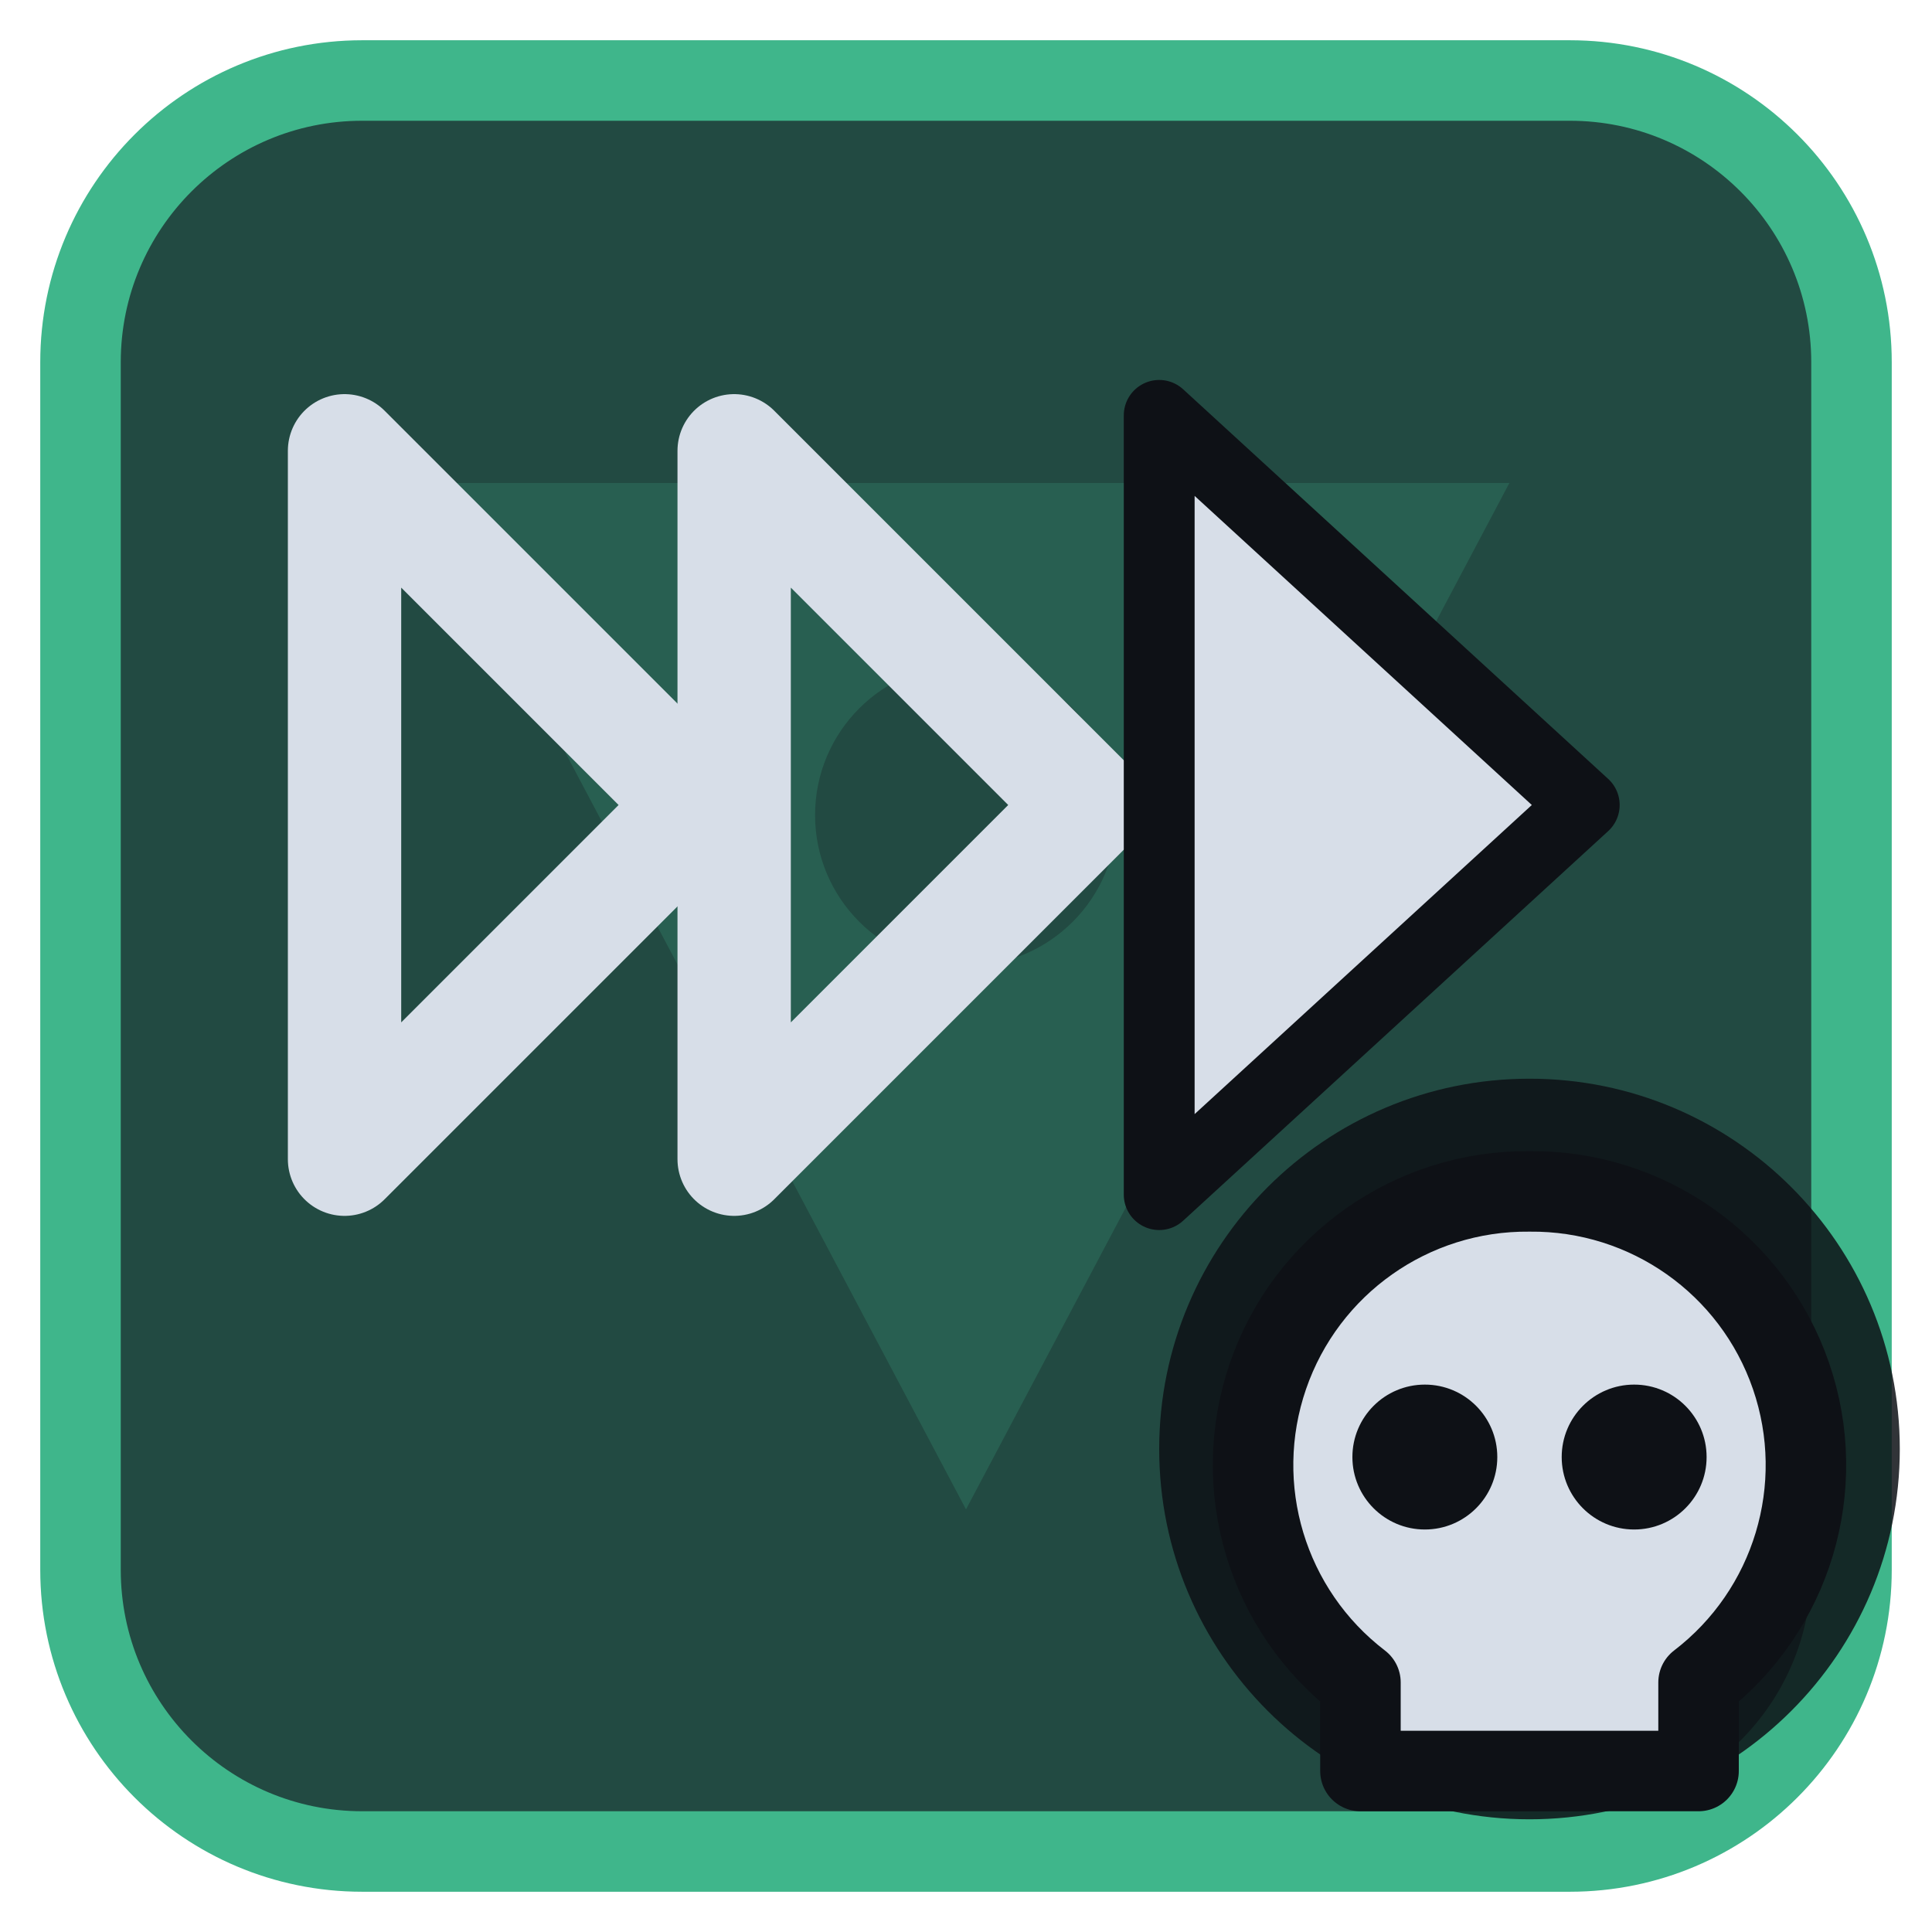
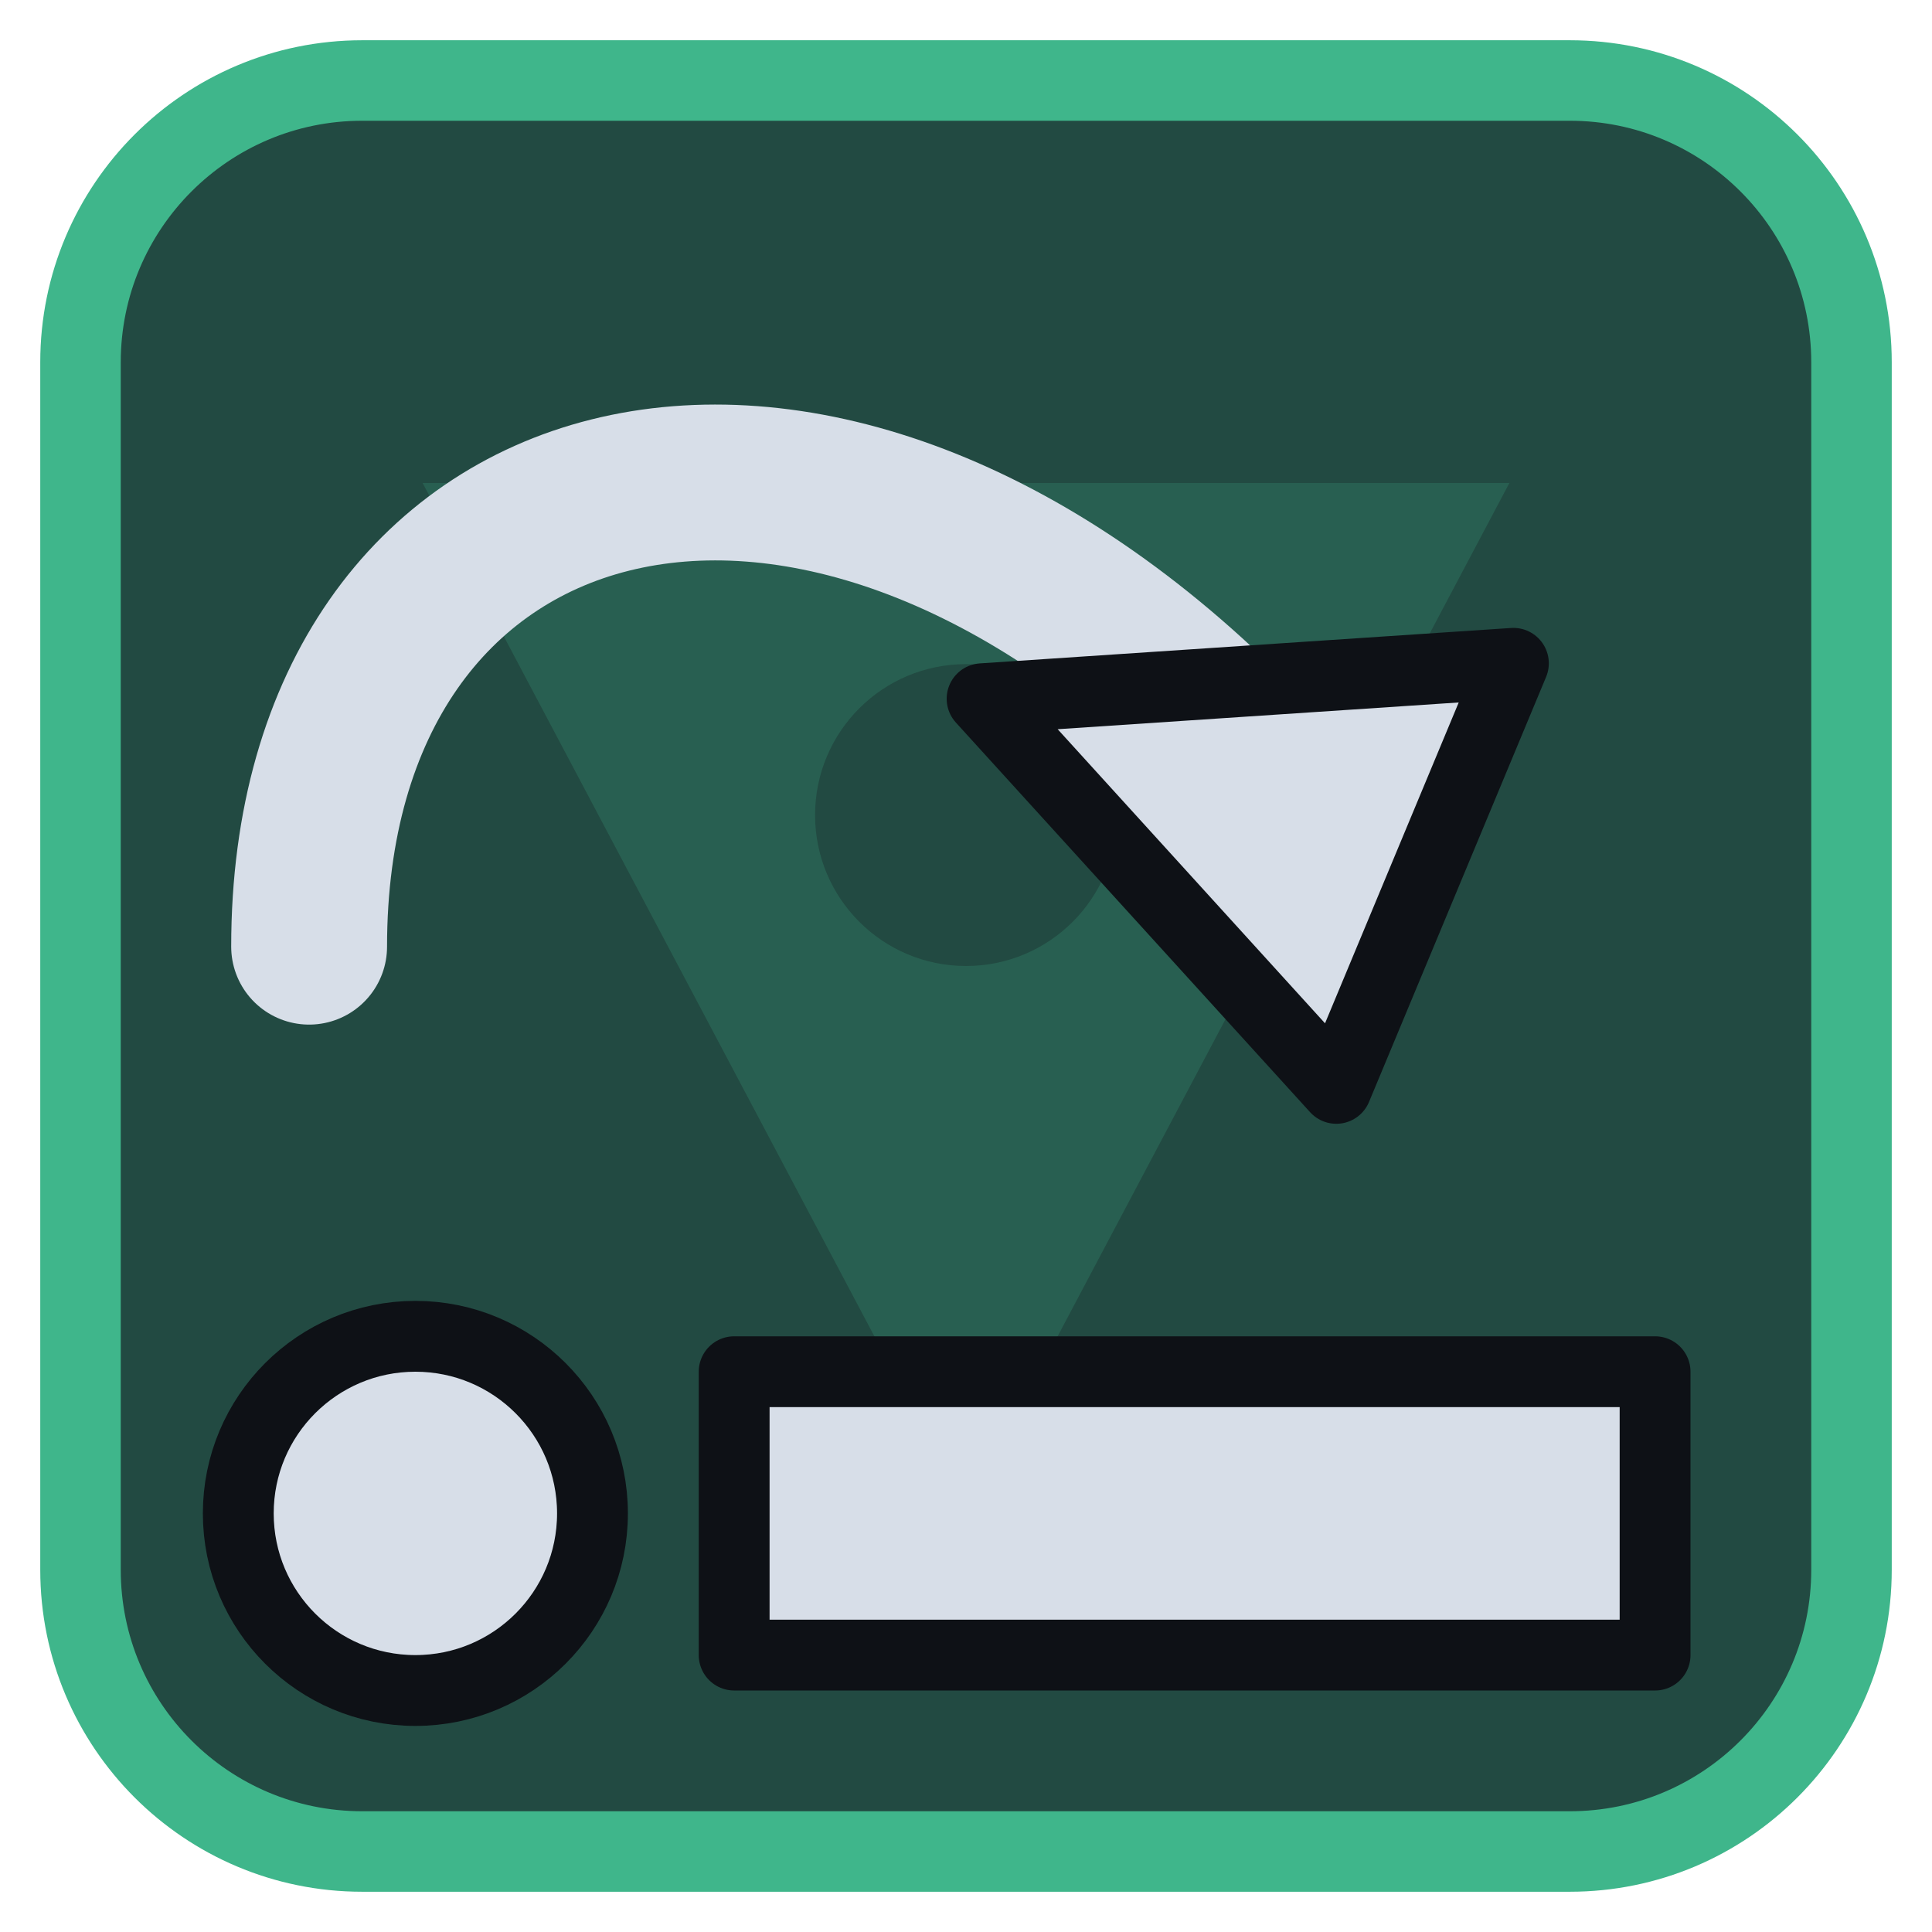
<svg xmlns="http://www.w3.org/2000/svg" viewBox="0 0 24 24" width="24" height="24">
  <rect x="1" y="1" width="22" height="22" rx="3.5" fill="#224a42" stroke="#3fb68b" stroke-width="1" />
  <g opacity="0.2" transform="translate(3,3) scale(0.75)">
    <path d="M3 4h18L12 21zM9.5 9.5a2.5 2.5 0 1 0 5 0 2.5 2.5 0 1 0-5 0z" fill="#3fb68b" fill-rule="evenodd" />
  </g>
  <g transform="translate(1.2,1.2) scale(0.88)">
-     <path d="M3.5 5L8.5 10L3.5 15Z" fill="none" stroke="#d7dee8" stroke-width="1.6" stroke-linecap="round" stroke-linejoin="round" />
-     <path d="M9 5L14 10L9 15Z" fill="none" stroke="#d7dee8" stroke-width="1.6" stroke-linecap="round" stroke-linejoin="round" />
-     <path d="M15 4.5L21 10L15 15.5Z" fill="#d7dee8" stroke="#0e1116" stroke-width="1" stroke-linejoin="round" />
+     <path d="M2 20A2.500 2.500 0 1 1 7 20A2.500 2.500 0 1 1 2 20Z" fill="#d7dee8" stroke="#0e1116" stroke-width="1" stroke-linejoin="round" />
+     <path d="M9 18H22V22H9Z" fill="#d7dee8" stroke="#0e1116" stroke-width="1" stroke-linejoin="round" />
+     <path d="M3 12C3 5 10 3 16 9" fill="none" stroke="#d7dee8" stroke-width="2.2" stroke-linecap="round" stroke-linejoin="round" />
+     <path d="M17.500 14L12.500 8.500L20 8Z" fill="#d7dee8" stroke="#0e1116" stroke-width="1" stroke-linejoin="round" />
  </g>
-   <circle cx="19" cy="18" r="4.6" fill="#0e1116" fill-opacity="0.85" />
-   <path d="M19 14.8a3.4 3.4 0 0 1 2.1 6.1V22h-4.2v-1.1A3.4 3.4 0 0 1 19 14.8z" fill="#d7dee8" stroke="#0e1116" stroke-width="1" stroke-linejoin="round" />
-   <circle cx="17.7" cy="18.1" r="0.9" fill="#0e1116" />
-   <circle cx="20.3" cy="18.1" r="0.9" fill="#0e1116" />
</svg>
